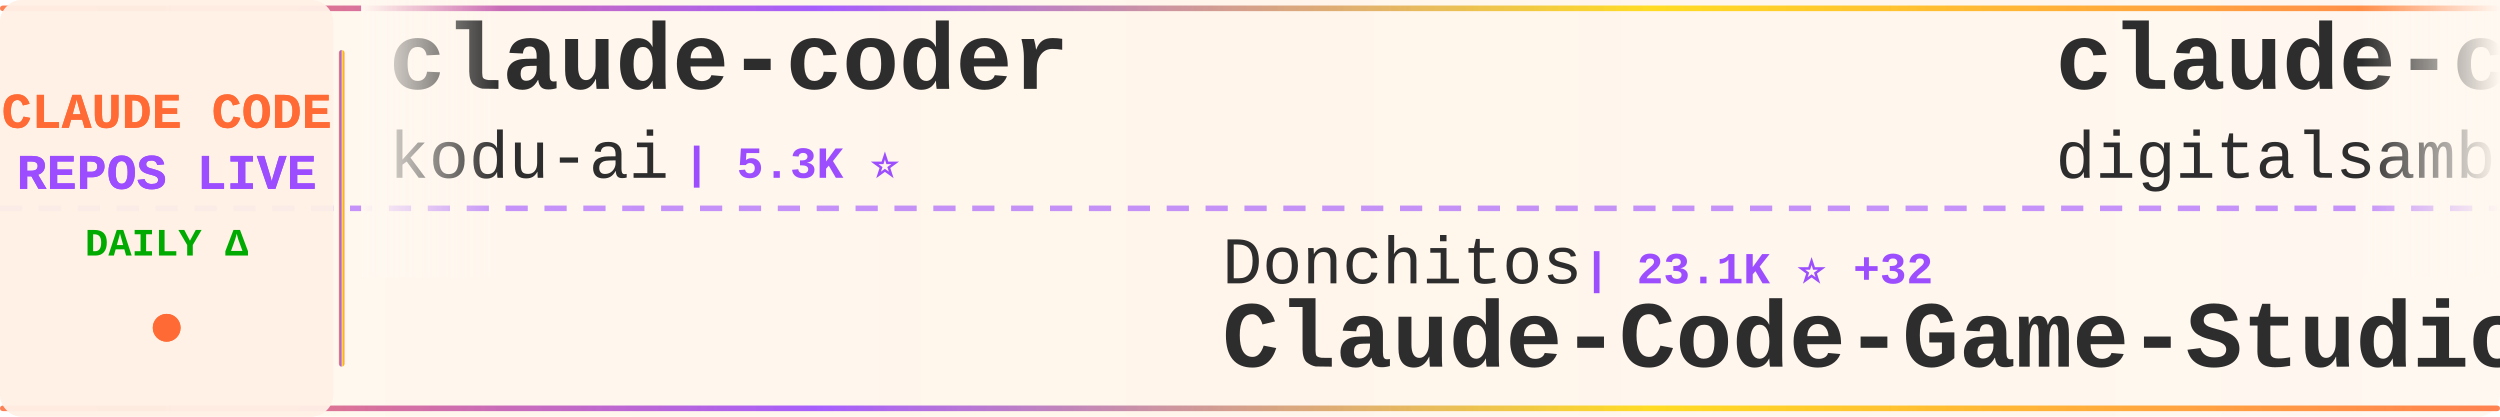
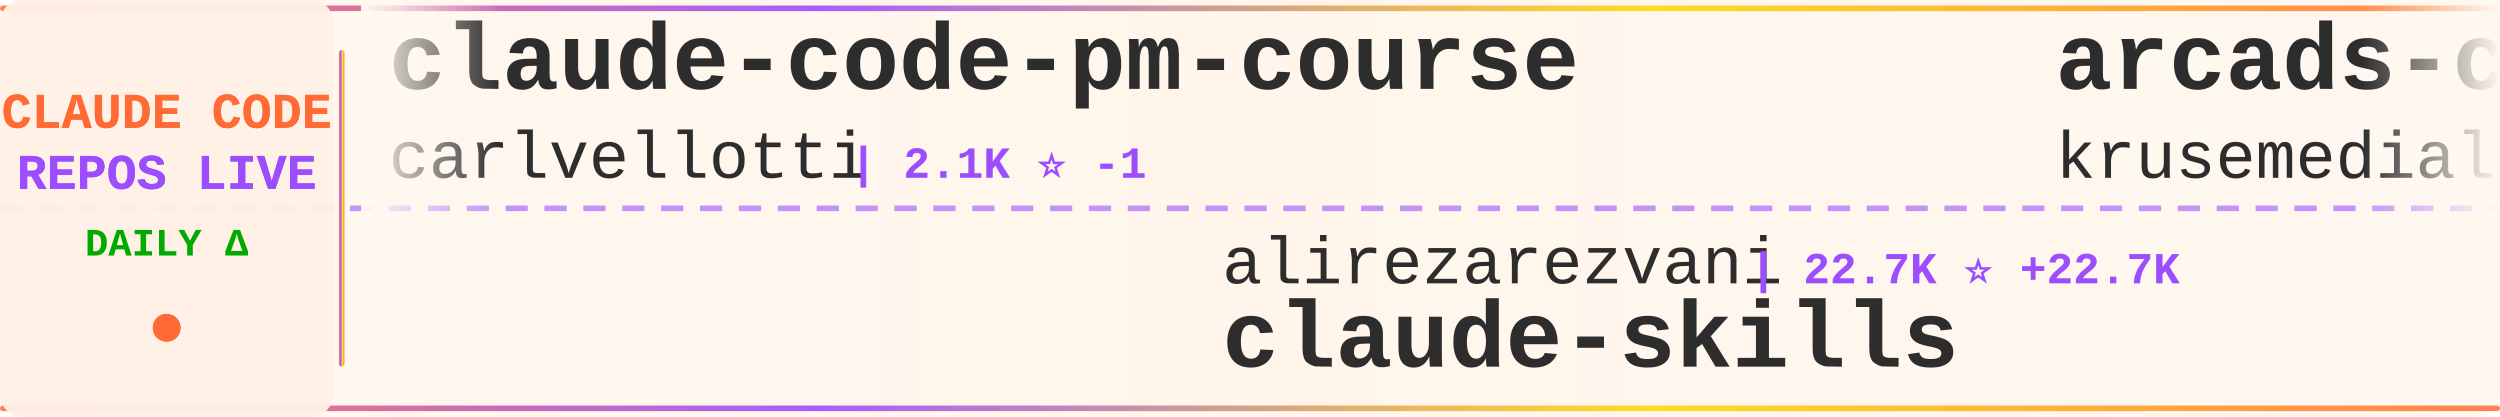
<svg xmlns="http://www.w3.org/2000/svg" width="900" height="150">
  <defs>
    <linearGradient id="tickerBg" x1="0%" y1="0%" x2="100%" y2="0%">
      <stop offset="0%" style="stop-color:#fff8f0;stop-opacity:0.98" />
      <stop offset="50%" style="stop-color:#fff5eb;stop-opacity:1" />
      <stop offset="100%" style="stop-color:#fff8f0;stop-opacity:0.98" />
    </linearGradient>
    <linearGradient id="borderGrad" x1="0%" y1="0%" x2="100%" y2="0%">
      <stop offset="0%" style="stop-color:#FF6B35;stop-opacity:0.85">
        <animate attributeName="stop-opacity" values="0.85;1;0.85" dur="2s" repeatCount="indefinite" />
      </stop>
      <stop offset="33%" style="stop-color:#9C4EFF;stop-opacity:0.9">
        <animate attributeName="stop-opacity" values="0.9;1;0.9" dur="2.2s" repeatCount="indefinite" />
      </stop>
      <stop offset="66%" style="stop-color:#FFD700;stop-opacity:0.85">
        <animate attributeName="stop-opacity" values="0.85;1;0.85" dur="1.8s" repeatCount="indefinite" />
      </stop>
      <stop offset="100%" style="stop-color:#FF6B35;stop-opacity:0.85">
        <animate attributeName="stop-opacity" values="0.85;1;0.85" dur="2s" repeatCount="indefinite" />
      </stop>
    </linearGradient>
    <filter id="textGlow">
      <feGaussianBlur stdDeviation="0.15" result="coloredBlur" />
      <feMerge>
        <feMergeNode in="coloredBlur" />
        <feMergeNode in="SourceGraphic" />
      </feMerge>
    </filter>
    <filter id="metricGlow">
      <feGaussianBlur stdDeviation="0.2" result="coloredBlur" />
      <feMerge>
        <feMergeNode in="coloredBlur" />
        <feMergeNode in="SourceGraphic" />
      </feMerge>
    </filter>
    <linearGradient id="leftFade" x1="0%" y1="0%" x2="100%" y2="0%">
      <stop offset="0%" style="stop-color:#fff8f0;stop-opacity:1" />
      <stop offset="100%" style="stop-color:#fff8f0;stop-opacity:0" />
    </linearGradient>
    <linearGradient id="rightFade" x1="0%" y1="0%" x2="100%" y2="0%">
      <stop offset="0%" style="stop-color:#fff8f0;stop-opacity:0" />
      <stop offset="100%" style="stop-color:#fff8f0;stop-opacity:1" />
    </linearGradient>
  </defs>
  <rect width="900" height="150" fill="url(#tickerBg)" rx="8" />
  <rect x="0" y="2" width="900" height="2" fill="url(#borderGrad)" rx="1" />
  <rect x="0" y="146" width="900" height="2" fill="url(#borderGrad)" rx="1" />
  <line x1="0" y1="75" x2="900" y2="75" stroke="#9C4EFF" stroke-width="2" stroke-dasharray="8 6" opacity="0.6" />
  <rect x="0" y="0" width="120" height="150" fill="#fff0e6" opacity="0.95" rx="8" />
  <text x="60" y="46" font-family="'Courier New', monospace" font-size="18" font-weight="bold" fill="#FF6B35" text-anchor="middle" filter="url(#textGlow)">
    CLAUDE CODE
  </text>
  <text x="60" y="68" font-family="'Courier New', monospace" font-size="18" font-weight="bold" fill="#9C4EFF" text-anchor="middle" filter="url(#textGlow)">
    REPOS LIVE
  </text>
  <text x="60" y="92" font-family="'Courier New', monospace" font-size="14" font-weight="bold" fill="#00aa00" text-anchor="middle">
    DAILY Δ
  </text>
  <circle cx="60" cy="118" r="5" fill="#FF6B35" filter="url(#metricGlow)">
    <animate attributeName="r" values="4;6;4" dur="1.5s" repeatCount="indefinite" />
    <animate attributeName="opacity" values="0.6;1;0.6" dur="1.5s" repeatCount="indefinite" />
  </circle>
  <rect x="122" y="18" width="2" height="114" fill="url(#borderGrad)" rx="1" />
  <clipPath id="tickerClip">
    <rect x="130" y="0" width="770" height="150" />
  </clipPath>
  <g clip-path="url(#tickerClip)">
    <g id="tickerItems">
      <animateTransform attributeName="transform" attributeType="XML" type="translate" from="0 0" to="-3000 0" dur="54s" repeatCount="indefinite" />
      <g transform="translate(0, 0)">
-         <text x="140" y="32" font-family="'Courier New', monospace" font-size="34" font-weight="bold" fill="#2d2d2d">claude-coder</text>
-         <text x="140" y="64" font-family="'Courier New', monospace" font-size="24" font-weight="normal" fill="#2d2d2d" opacity="1.0">kodu-ai</text>
-         <text x="246" y="64" font-family="'Courier New', monospace" font-size="16" font-weight="bold" fill="#9C4EFF"> | 5.3K ⭐</text>
+         <text x="140" y="32" font-family="'Courier New', monospace" font-size="34" font-weight="bold" fill="#2d2d2d">claude-code-pm-course</text>
+         <text x="140" y="64" font-family="'Courier New', monospace" font-size="24" font-weight="normal" fill="#2d2d2d" opacity="1.0">carlvellotti</text>
+         <text x="306" y="64" font-family="'Courier New', monospace" font-size="16" font-weight="bold" fill="#9C4EFF"> | 2.1K ⭐ -1</text>
      </g>
      <g transform="translate(300, 0)">
-         <text x="140" y="102" font-family="'Courier New', monospace" font-size="24" font-weight="normal" fill="#2d2d2d" opacity="1.0">Donchitos</text>
-         <text x="270" y="102" font-family="'Courier New', monospace" font-size="16" font-weight="bold" fill="#9C4EFF"> | 23.1K ⭐ +32</text>
-         <text x="140" y="132" font-family="'Courier New', monospace" font-size="34" font-weight="bold" fill="#2d2d2d">Claude-Code-Game-Studios</text>
+         <text x="140" y="102" font-family="'Courier New', monospace" font-size="24" font-weight="normal" fill="#2d2d2d" opacity="1.0">alirezarezvani</text>
+         <text x="330" y="102" font-family="'Courier New', monospace" font-size="16" font-weight="bold" fill="#9C4EFF"> | 22.7K ⭐ +22.7K</text>
+         <text x="140" y="132" font-family="'Courier New', monospace" font-size="34" font-weight="bold" fill="#2d2d2d">claude-skills</text>
      </g>
      <g transform="translate(600, 0)">
-         <text x="140" y="32" font-family="'Courier New', monospace" font-size="34" font-weight="bold" fill="#2d2d2d">claude-code-video-toolki...</text>
-         <text x="140" y="64" font-family="'Courier New', monospace" font-size="24" font-weight="normal" fill="#2d2d2d" opacity="1.0">digitalsamba</text>
-         <text x="306" y="64" font-family="'Courier New', monospace" font-size="16" font-weight="bold" fill="#9C4EFF"> | 1.8K ⭐ +10</text>
+         <text x="140" y="32" font-family="'Courier New', monospace" font-size="34" font-weight="bold" fill="#2d2d2d">arcads-claude-code</text>
+         <text x="140" y="64" font-family="'Courier New', monospace" font-size="24" font-weight="normal" fill="#2d2d2d" opacity="1.0">krusemediallc</text>
+         <text x="318" y="64" font-family="'Courier New', monospace" font-size="16" font-weight="bold" fill="#9C4EFF"> | 1.0K ⭐</text>
      </g>
      <g transform="translate(900, 0)">
-         <text x="140" y="102" font-family="'Courier New', monospace" font-size="24" font-weight="normal" fill="#2d2d2d" opacity="1.0">RishabhK103</text>
-         <text x="294" y="102" font-family="'Courier New', monospace" font-size="16" font-weight="bold" fill="#9C4EFF"> | 102 ⭐ +1</text>
-         <text x="140" y="132" font-family="'Courier New', monospace" font-size="34" font-weight="bold" fill="#2d2d2d">claude-code</text>
+         <text x="140" y="102" font-family="'Courier New', monospace" font-size="24" font-weight="normal" fill="#2d2d2d" opacity="1.0">Cranot</text>
+         <text x="234" y="102" font-family="'Courier New', monospace" font-size="16" font-weight="bold" fill="#9C4EFF"> | 2.8K ⭐ +1</text>
+         <text x="140" y="132" font-family="'Courier New', monospace" font-size="34" font-weight="bold" fill="#2d2d2d">claude-code-guide</text>
      </g>
      <g transform="translate(1200, 0)">
+         <text x="140" y="32" font-family="'Courier New', monospace" font-size="34" font-weight="bold" fill="#2d2d2d">claude-code</text>
+         <text x="140" y="64" font-family="'Courier New', monospace" font-size="24" font-weight="normal" fill="#2d2d2d" opacity="1.0">xorespesp</text>
+         <text x="270" y="64" font-family="'Courier New', monospace" font-size="16" font-weight="bold" fill="#9C4EFF"> | 230 ⭐</text>
+       </g>
+       <g transform="translate(1500, 0)">
+         <text x="140" y="102" font-family="'Courier New', monospace" font-size="24" font-weight="normal" fill="#2d2d2d" opacity="1.0">AprilNEA</text>
+         <text x="258" y="102" font-family="'Courier New', monospace" font-size="16" font-weight="bold" fill="#9C4EFF"> | 392 ⭐</text>
+         <text x="140" y="132" font-family="'Courier New', monospace" font-size="34" font-weight="bold" fill="#2d2d2d">claude-code-source</text>
+       </g>
+       <g transform="translate(1800, 0)">
        <text x="140" y="32" font-family="'Courier New', monospace" font-size="34" font-weight="bold" fill="#2d2d2d">claude-code-source-code-...</text>
        <text x="140" y="64" font-family="'Courier New', monospace" font-size="24" font-weight="normal" fill="#2d2d2d" opacity="1.0">ghuntley</text>
        <text x="258" y="64" font-family="'Courier New', monospace" font-size="16" font-weight="bold" fill="#9C4EFF"> | 987 ⭐</text>
      </g>
-       <g transform="translate(1500, 0)">
-         <text x="140" y="102" font-family="'Courier New', monospace" font-size="24" font-weight="normal" fill="#2d2d2d" opacity="1.0">jarmuine</text>
-         <text x="258" y="102" font-family="'Courier New', monospace" font-size="16" font-weight="bold" fill="#9C4EFF"> | 2.2K ⭐ +1</text>
-         <text x="140" y="132" font-family="'Courier New', monospace" font-size="34" font-weight="bold" fill="#2d2d2d">claude-code</text>
-       </g>
-       <g transform="translate(1800, 0)">
-         <text x="140" y="32" font-family="'Courier New', monospace" font-size="34" font-weight="bold" fill="#2d2d2d">claude-code-base-action</text>
-         <text x="140" y="64" font-family="'Courier New', monospace" font-size="24" font-weight="normal" fill="#2d2d2d" opacity="1.0">anthropics</text>
-         <text x="282" y="64" font-family="'Courier New', monospace" font-size="16" font-weight="bold" fill="#9C4EFF"> | 912 ⭐ +4</text>
-       </g>
      <g transform="translate(2100, 0)">
-         <text x="140" y="102" font-family="'Courier New', monospace" font-size="24" font-weight="normal" fill="#2d2d2d" opacity="1.0">davila7</text>
-         <text x="246" y="102" font-family="'Courier New', monospace" font-size="16" font-weight="bold" fill="#9C4EFF"> | 29.6K ⭐ +109</text>
-         <text x="140" y="132" font-family="'Courier New', monospace" font-size="34" font-weight="bold" fill="#2d2d2d">claude-code-templates</text>
+         <text x="140" y="102" font-family="'Courier New', monospace" font-size="24" font-weight="normal" fill="#2d2d2d" opacity="1.0">SeemSeam</text>
+         <text x="258" y="102" font-family="'Courier New', monospace" font-size="16" font-weight="bold" fill="#9C4EFF"> | 3.3K ⭐ +2</text>
+         <text x="140" y="132" font-family="'Courier New', monospace" font-size="34" font-weight="bold" fill="#2d2d2d">claude_codex_bridge</text>
      </g>
      <g transform="translate(2400, 0)">
-         <text x="140" y="32" font-family="'Courier New', monospace" font-size="34" font-weight="bold" fill="#2d2d2d">claude-code-workflows</text>
-         <text x="140" y="64" font-family="'Courier New', monospace" font-size="24" font-weight="normal" fill="#2d2d2d" opacity="1.0">OneRedOak</text>
-         <text x="270" y="64" font-family="'Courier New', monospace" font-size="16" font-weight="bold" fill="#9C4EFF"> | 3.9K ⭐</text>
+         <text x="140" y="32" font-family="'Courier New', monospace" font-size="34" font-weight="bold" fill="#2d2d2d">claude-code-source-code</text>
+         <text x="140" y="64" font-family="'Courier New', monospace" font-size="24" font-weight="normal" fill="#2d2d2d" opacity="1.0">777genius</text>
+         <text x="270" y="64" font-family="'Courier New', monospace" font-size="16" font-weight="bold" fill="#9C4EFF"> | 919 ⭐</text>
      </g>
      <g transform="translate(2700, 0)">
-         <text x="140" y="102" font-family="'Courier New', monospace" font-size="24" font-weight="normal" fill="#2d2d2d" opacity="1.0">chauncygu</text>
-         <text x="270" y="102" font-family="'Courier New', monospace" font-size="16" font-weight="bold" fill="#9C4EFF"> | 2.8K ⭐</text>
-         <text x="140" y="132" font-family="'Courier New', monospace" font-size="34" font-weight="bold" fill="#2d2d2d">collection-claude-code-s...</text>
+         <text x="140" y="102" font-family="'Courier New', monospace" font-size="24" font-weight="normal" fill="#2d2d2d" opacity="1.0">Windy3f3f3f3f</text>
+         <text x="318" y="102" font-family="'Courier New', monospace" font-size="16" font-weight="bold" fill="#9C4EFF"> | 3.2K ⭐ +3</text>
+         <text x="140" y="132" font-family="'Courier New', monospace" font-size="34" font-weight="bold" fill="#2d2d2d">how-claude-code-works</text>
      </g>
      <g transform="translate(3000, 0)">
-         <text x="140" y="32" font-family="'Courier New', monospace" font-size="34" font-weight="bold" fill="#2d2d2d">claude-coder</text>
-         <text x="140" y="64" font-family="'Courier New', monospace" font-size="24" font-weight="normal" fill="#2d2d2d" opacity="1.0">kodu-ai</text>
-         <text x="246" y="64" font-family="'Courier New', monospace" font-size="16" font-weight="bold" fill="#9C4EFF"> | 5.3K ⭐</text>
+         <text x="140" y="32" font-family="'Courier New', monospace" font-size="34" font-weight="bold" fill="#2d2d2d">claude-code-pm-course</text>
+         <text x="140" y="64" font-family="'Courier New', monospace" font-size="24" font-weight="normal" fill="#2d2d2d" opacity="1.0">carlvellotti</text>
+         <text x="306" y="64" font-family="'Courier New', monospace" font-size="16" font-weight="bold" fill="#9C4EFF"> | 2.1K ⭐ -1</text>
      </g>
      <g transform="translate(3300, 0)">
-         <text x="140" y="102" font-family="'Courier New', monospace" font-size="24" font-weight="normal" fill="#2d2d2d" opacity="1.0">Donchitos</text>
-         <text x="270" y="102" font-family="'Courier New', monospace" font-size="16" font-weight="bold" fill="#9C4EFF"> | 23.1K ⭐ +32</text>
-         <text x="140" y="132" font-family="'Courier New', monospace" font-size="34" font-weight="bold" fill="#2d2d2d">Claude-Code-Game-Studios</text>
+         <text x="140" y="102" font-family="'Courier New', monospace" font-size="24" font-weight="normal" fill="#2d2d2d" opacity="1.0">alirezarezvani</text>
+         <text x="330" y="102" font-family="'Courier New', monospace" font-size="16" font-weight="bold" fill="#9C4EFF"> | 22.7K ⭐ +22.7K</text>
+         <text x="140" y="132" font-family="'Courier New', monospace" font-size="34" font-weight="bold" fill="#2d2d2d">claude-skills</text>
      </g>
      <g transform="translate(3600, 0)">
-         <text x="140" y="32" font-family="'Courier New', monospace" font-size="34" font-weight="bold" fill="#2d2d2d">claude-code-video-toolki...</text>
-         <text x="140" y="64" font-family="'Courier New', monospace" font-size="24" font-weight="normal" fill="#2d2d2d" opacity="1.0">digitalsamba</text>
-         <text x="306" y="64" font-family="'Courier New', monospace" font-size="16" font-weight="bold" fill="#9C4EFF"> | 1.8K ⭐ +10</text>
+         <text x="140" y="32" font-family="'Courier New', monospace" font-size="34" font-weight="bold" fill="#2d2d2d">arcads-claude-code</text>
+         <text x="140" y="64" font-family="'Courier New', monospace" font-size="24" font-weight="normal" fill="#2d2d2d" opacity="1.0">krusemediallc</text>
+         <text x="318" y="64" font-family="'Courier New', monospace" font-size="16" font-weight="bold" fill="#9C4EFF"> | 1.0K ⭐</text>
      </g>
      <g transform="translate(3900, 0)">
-         <text x="140" y="102" font-family="'Courier New', monospace" font-size="24" font-weight="normal" fill="#2d2d2d" opacity="1.0">RishabhK103</text>
-         <text x="294" y="102" font-family="'Courier New', monospace" font-size="16" font-weight="bold" fill="#9C4EFF"> | 102 ⭐ +1</text>
-         <text x="140" y="132" font-family="'Courier New', monospace" font-size="34" font-weight="bold" fill="#2d2d2d">claude-code</text>
+         <text x="140" y="102" font-family="'Courier New', monospace" font-size="24" font-weight="normal" fill="#2d2d2d" opacity="1.0">Cranot</text>
+         <text x="234" y="102" font-family="'Courier New', monospace" font-size="16" font-weight="bold" fill="#9C4EFF"> | 2.8K ⭐ +1</text>
+         <text x="140" y="132" font-family="'Courier New', monospace" font-size="34" font-weight="bold" fill="#2d2d2d">claude-code-guide</text>
      </g>
    </g>
  </g>
  <rect x="130" y="0" width="50" height="100" fill="url(#leftFade)" />
  <rect x="850" y="0" width="50" height="100" fill="url(#rightFade)" />
</svg>
